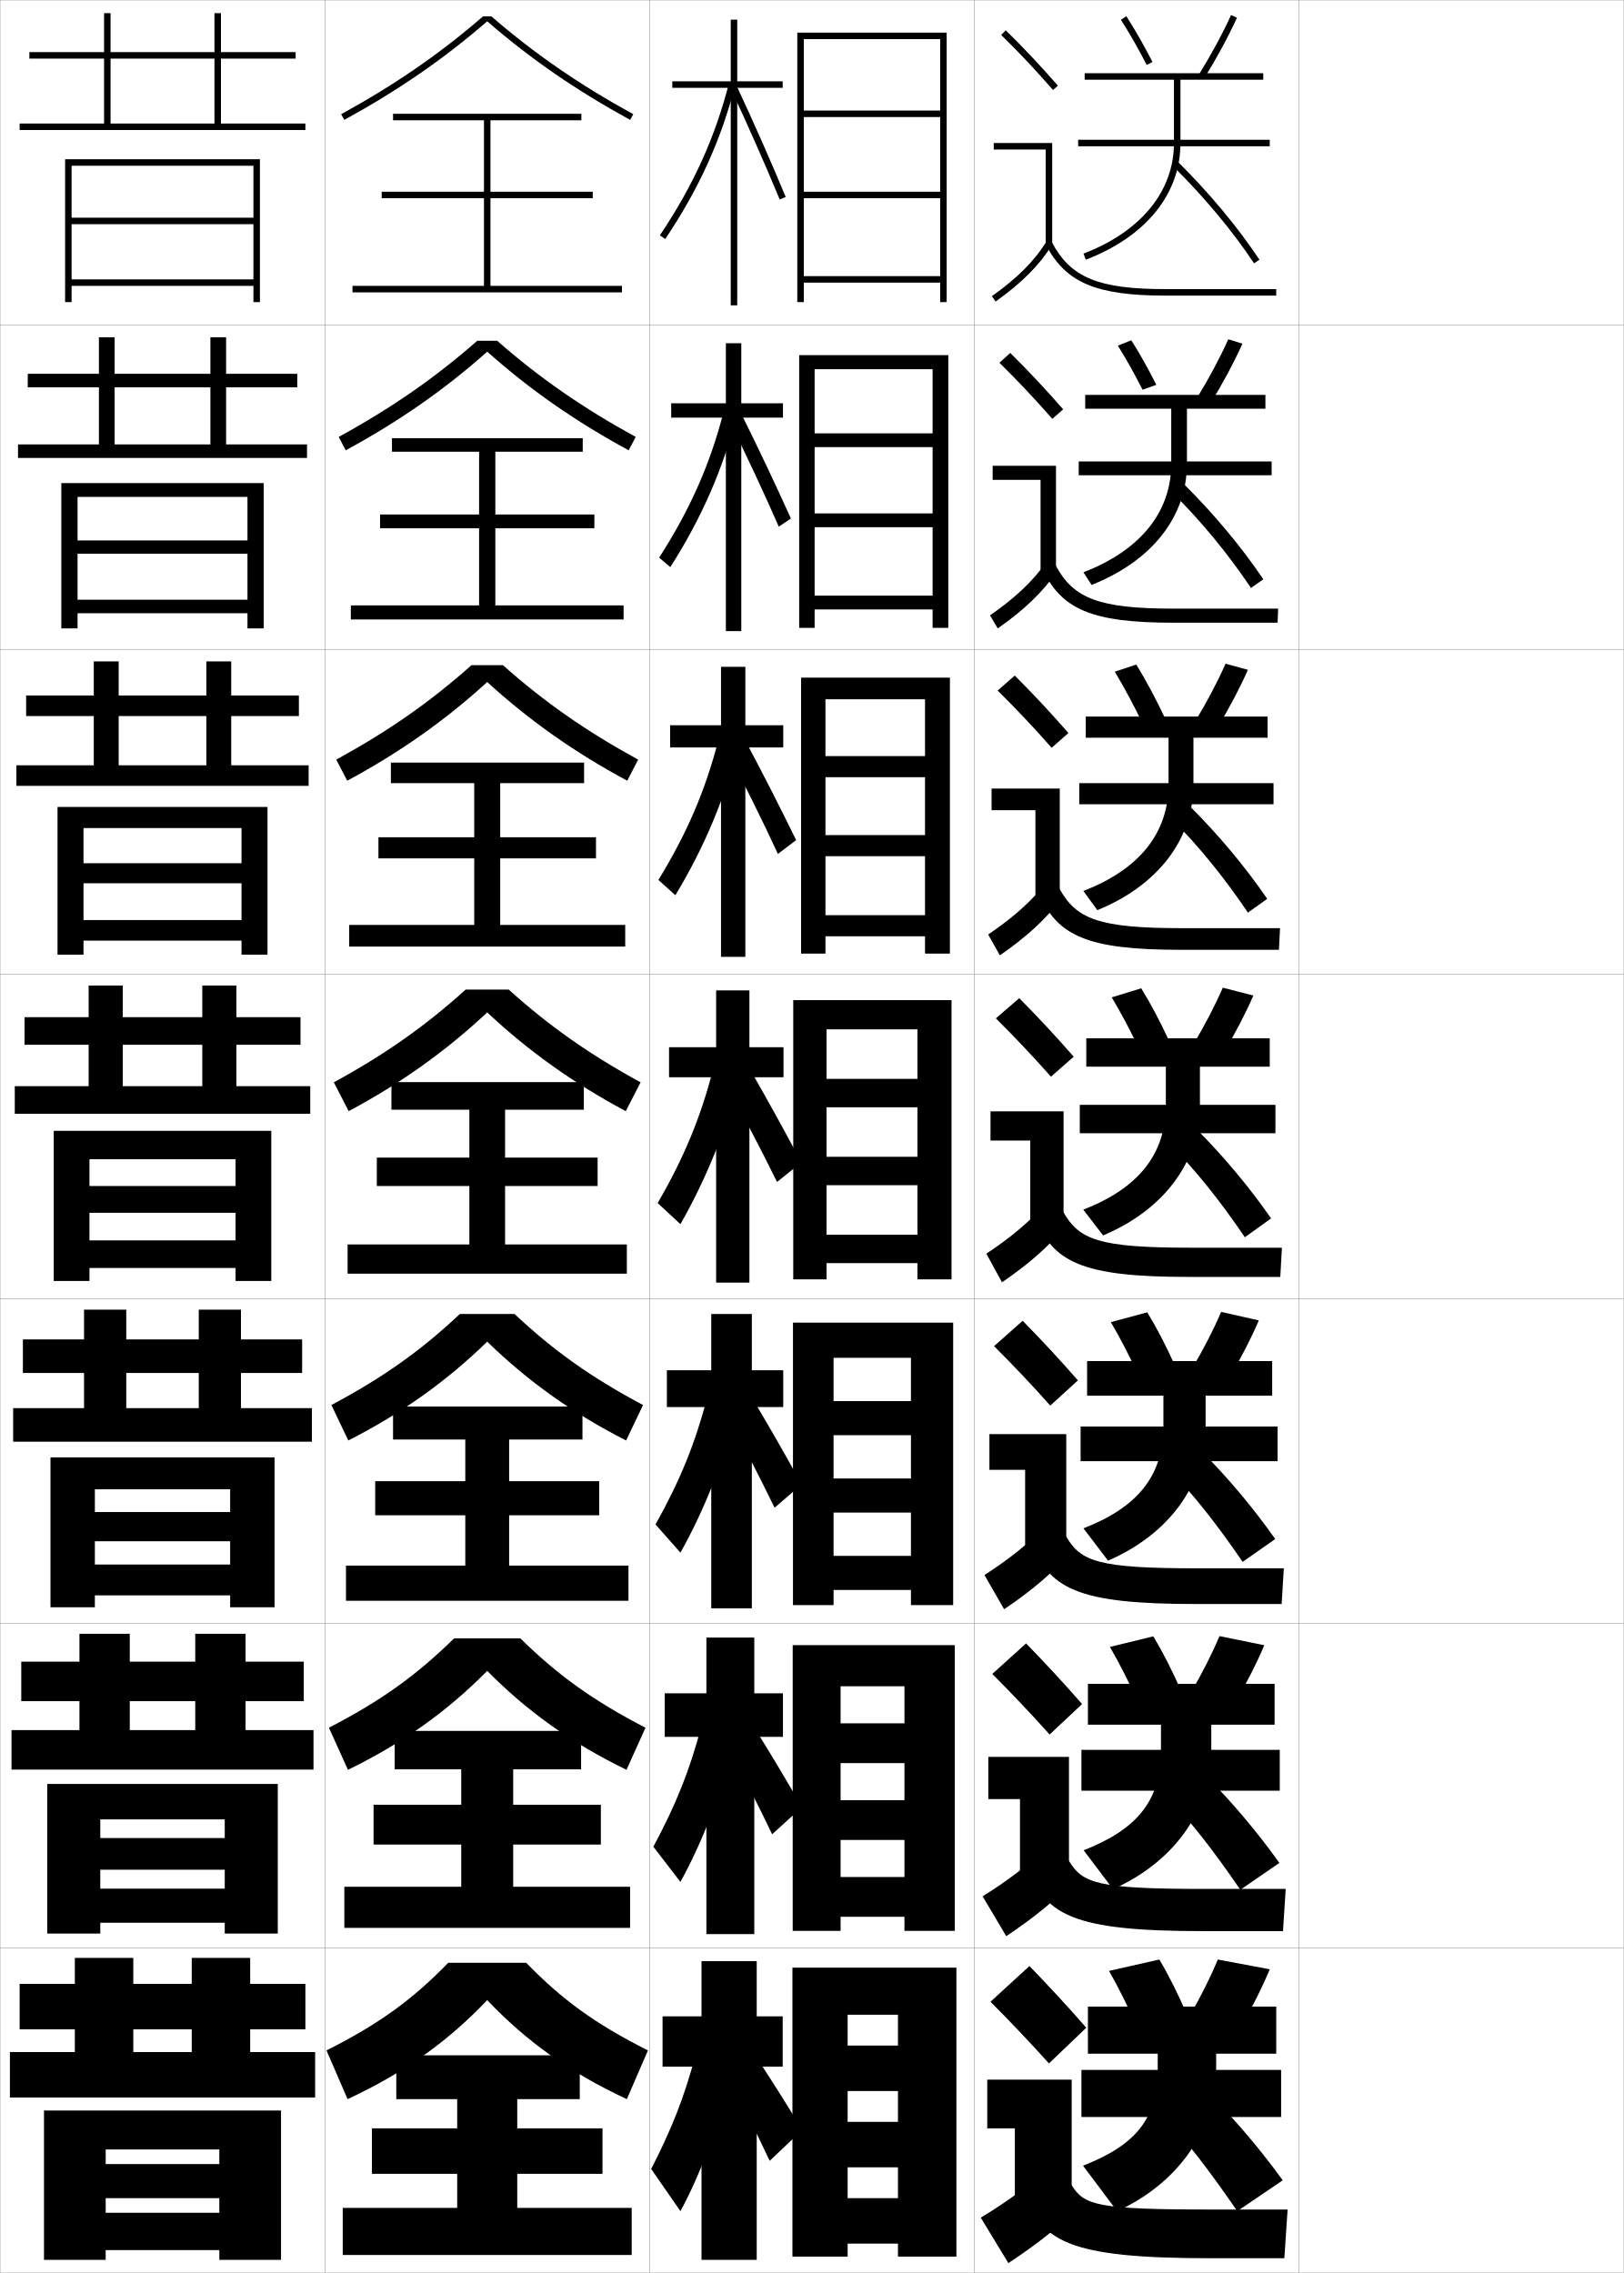
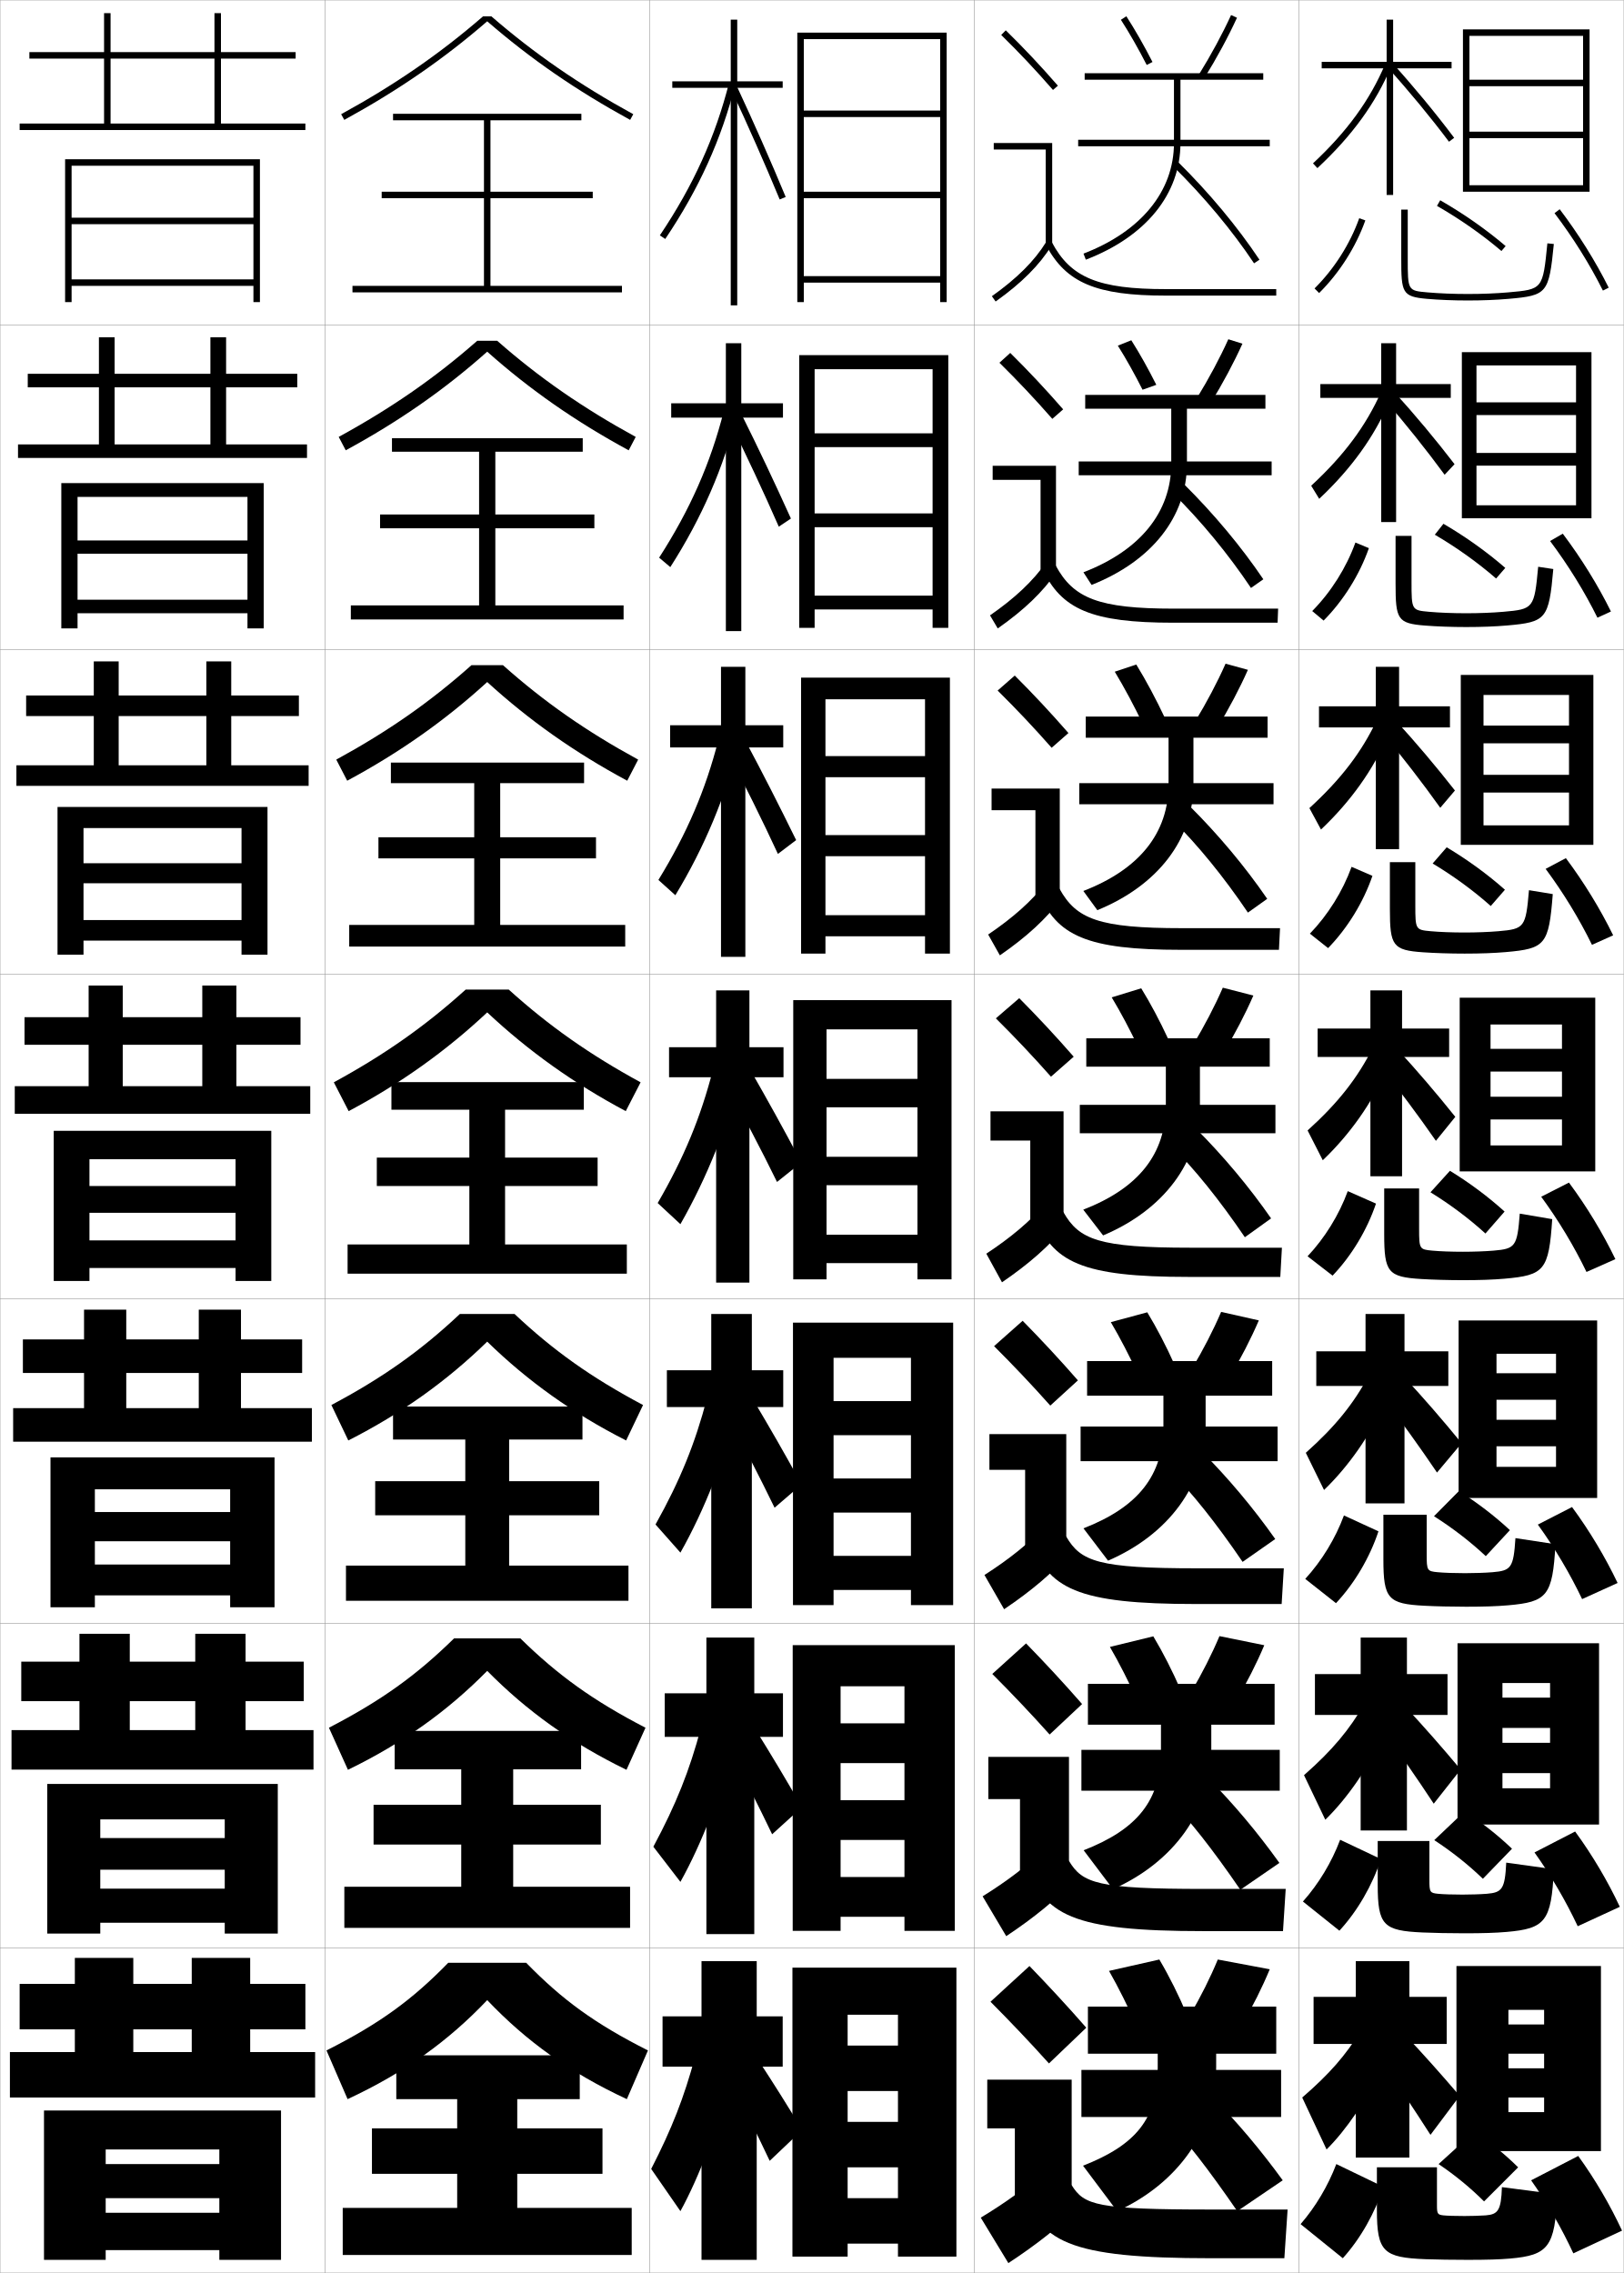
<svg xmlns="http://www.w3.org/2000/svg" width="500.1" height="700.1" viewBox="0 0 500.1 700.1" overflow="visible" enable-background="new 0 0 500.1 700.1" xml:space="preserve">
  <g id="glyphs">
    <g>
      <rect x="0.05" y="0.05" fill="none" stroke="#999999" stroke-width="0.1" width="100" height="100" />
      <rect x="0.05" y="100.05" fill="none" stroke="#999999" stroke-width="0.1" width="100" height="100" />
      <rect x="0.05" y="200.05" fill="none" stroke="#999999" stroke-width="0.1" width="100" height="100" />
      <rect x="0.05" y="300.05" fill="none" stroke="#999999" stroke-width="0.1" width="100" height="100" />
      <rect x="0.05" y="400.05" fill="none" stroke="#999999" stroke-width="0.1" width="100" height="100" />
      <rect x="0.05" y="500.05" fill="none" stroke="#999999" stroke-width="0.1" width="100" height="100" />
      <rect x="0.05" y="600.05" fill="none" stroke="#999999" stroke-width="0.1" width="100" height="100" />
      <rect x="100.05" y="0.05" fill="none" stroke="#999999" stroke-width="0.1" width="100" height="100" />
      <rect x="100.05" y="100.05" fill="none" stroke="#999999" stroke-width="0.1" width="100" height="100" />
      <rect x="100.05" y="200.05" fill="none" stroke="#999999" stroke-width="0.1" width="100" height="100" />
      <rect x="100.05" y="300.05" fill="none" stroke="#999999" stroke-width="0.1" width="100" height="100" />
      <rect x="100.05" y="400.05" fill="none" stroke="#999999" stroke-width="0.1" width="100" height="100" />
      <rect x="100.05" y="500.05" fill="none" stroke="#999999" stroke-width="0.1" width="100" height="100" />
      <rect x="100.05" y="600.05" fill="none" stroke="#999999" stroke-width="0.1" width="100" height="100" />
      <rect x="200.05" y="0.05" fill="none" stroke="#999999" stroke-width="0.1" width="100" height="100" />
      <rect x="200.05" y="100.05" fill="none" stroke="#999999" stroke-width="0.1" width="100" height="100" />
      <rect x="200.05" y="200.05" fill="none" stroke="#999999" stroke-width="0.1" width="100" height="100" />
      <rect x="200.05" y="300.05" fill="none" stroke="#999999" stroke-width="0.1" width="100" height="100" />
      <rect x="200.05" y="400.05" fill="none" stroke="#999999" stroke-width="0.1" width="100" height="100" />
      <rect x="200.05" y="500.05" fill="none" stroke="#999999" stroke-width="0.1" width="100" height="100" />
      <rect x="200.05" y="600.05" fill="none" stroke="#999999" stroke-width="0.1" width="100" height="100" />
      <rect x="300.05" y="0.05" fill="none" stroke="#999999" stroke-width="0.1" width="100" height="100" />
      <rect x="300.05" y="100.05" fill="none" stroke="#999999" stroke-width="0.1" width="100" height="100" />
      <rect x="300.05" y="200.05" fill="none" stroke="#999999" stroke-width="0.1" width="100" height="100" />
      <rect x="300.05" y="300.05" fill="none" stroke="#999999" stroke-width="0.1" width="100" height="100" />
      <rect x="300.05" y="400.05" fill="none" stroke="#999999" stroke-width="0.1" width="100" height="100" />
      <rect x="300.05" y="500.05" fill="none" stroke="#999999" stroke-width="0.1" width="100" height="100" />
      <rect x="300.05" y="600.05" fill="none" stroke="#999999" stroke-width="0.1" width="100" height="100" />
      <rect x="400.05" y="0.05" fill="none" stroke="#999999" stroke-width="0.1" width="100" height="100" />
      <rect x="400.05" y="100.05" fill="none" stroke="#999999" stroke-width="0.1" width="100" height="100" />
      <rect x="400.05" y="200.05" fill="none" stroke="#999999" stroke-width="0.1" width="100" height="100" />
      <rect x="400.05" y="300.05" fill="none" stroke="#999999" stroke-width="0.1" width="100" height="100" />
      <rect x="400.05" y="400.05" fill="none" stroke="#999999" stroke-width="0.1" width="100" height="100" />
      <rect x="400.05" y="500.05" fill="none" stroke="#999999" stroke-width="0.1" width="100" height="100" />
      <rect x="400.05" y="600.05" fill="none" stroke="#999999" stroke-width="0.1" width="100" height="100" />
    </g>
    <g>
      <polygon points="151.05,88.05 151.05,61.05 182.55,61.05 182.55,59.05       151.05,59.05 151.05,37.05 179.05,37.05 179.05,35.05 121.05,35.05       121.05,37.05 149.05,37.05 149.05,59.05 117.55,59.05 117.55,61.05       149.05,61.05 149.05,88.05 108.55,88.05 108.55,90.05 191.55,90.05       191.55,88.05 " />
      <polygon points="152.55,186.466 152.55,162.716 183.05,162.716 183.05,158.467       152.55,158.467 152.55,139.133 179.467,139.133 179.467,134.967 120.717,134.967       120.717,139.133 147.55,139.133 147.55,158.467 117.05,158.467 117.05,162.716       147.55,162.716 147.55,186.466 108.05,186.466 108.05,190.8 192.05,190.8       192.05,186.466 " />
      <polygon points="192.55,291.55 192.55,284.883 154.05,284.883 154.05,264.383       183.55,264.383 183.55,257.883 154.05,257.883 154.05,241.216 179.883,241.216       179.883,234.883 120.383,234.883 120.383,241.216 146.05,241.216 146.05,257.883       116.55,257.883 116.55,264.383 146.05,264.383 146.05,284.883 107.55,284.883       107.55,291.55 " />
    </g>
    <g>
      <polygon points="159.3,680.05 159.3,669.55 185.55,669.55 185.55,655.55       159.3,655.55 159.3,646.55 178.55,646.55 178.55,633.05 122.05,633.05       122.05,646.55 140.8,646.55 140.8,655.55 114.55,655.55 114.55,669.55       140.8,669.55 140.8,680.05 105.55,680.05 105.55,694.55 194.55,694.55       194.55,680.05 " />
      <polygon points="194.05,581.133 158.05,581.133 158.05,568.133 185.05,568.133       185.05,555.883 158.05,555.883 158.05,544.966 178.966,544.966 178.966,533.133       121.549,533.133 121.549,544.966 142.049,544.966 142.049,555.883 115.049,555.883       115.049,568.133 142.049,568.133 142.049,581.133 106.049,581.133 106.049,593.8       194.05,593.8 " />
      <polygon points="193.55,482.217 156.8,482.217 156.8,466.717 184.55,466.717       184.55,456.217 156.8,456.217 156.8,443.383 179.383,443.383 179.383,433.217       121.05,433.217 121.05,443.383 143.3,443.383 143.3,456.217 115.55,456.217       115.55,466.717 143.3,466.717 143.3,482.217 106.55,482.217 106.55,493.05       193.55,493.05 " />
      <polygon points="107.05,383.3 107.05,392.3 193.05,392.3 193.05,383.3       155.55,383.3 155.55,365.3 184.05,365.3 184.05,356.55 155.55,356.55       155.55,341.8 179.8,341.8 179.8,333.3 120.55,333.3 120.55,341.8       144.55,341.8 144.55,356.55 116.05,356.55 116.05,365.3 144.55,365.3       144.55,383.3 " />
    </g>
    <g>
      <g>
        <path d="M308.349,10.764c5.688,5.584,10.457,10.651,15.947,16.943l1.508-1.314       c-5.527-6.334-10.328-11.435-16.053-17.057L308.349,10.764z" />
        <polygon points="322.05,75.55 324.05,75.55 324.05,44.05 306.05,44.05        306.05,46.05 322.05,46.05 " />
        <path d="M305.47,91.235l1.16,1.629c8.016-5.703,13.503-11.196,17.271-17.288       l-1.701-1.053C318.577,80.382,313.261,85.691,305.47,91.235z" />
        <path d="M322.166,75.519c6.155,11.612,15.463,15.531,36.884,15.531h34v-2h-34       c-20.777,0-29.311-3.516-35.116-14.469L322.166,75.519z" />
      </g>
      <g>
        <path d="M327.428,126.085c-5.53-6.338-10.569-11.71-16.294-17.381l-3.335,3.023       c5.72,5.638,10.764,10.983,16.289,17.286L327.428,126.085z" />
        <polygon points="305.716,143.466 325.216,143.466 325.216,175.883 320.467,175.883        320.467,147.799 305.716,147.799 " />
        <path d="M304.899,189.538l2.384,4.024c8.138-5.713,13.854-11.188,18.059-17.323       l-3.084-3.128C318.138,178.98,312.643,184.161,304.899,189.538z" />
        <path d="M320.979,175.107c5.864,12.596,15.189,16.692,40.403,16.692h32.083       l0.167-4.333h-32.083c-23.195,0-30.951-3.149-36.431-13.307L320.979,175.107z" />
      </g>
      <g>
        <path d="M329.053,225.779c-5.533-6.342-10.812-11.986-16.535-17.705l-5.269,4.619       c5.753,5.692,11.071,11.315,16.632,17.628L329.053,225.779z" />
        <polygon points="305.383,242.883 326.383,242.883 326.383,276.216 318.883,276.216        318.883,249.55 305.383,249.55 " />
        <path d="M304.33,287.84l3.606,6.419c8.261-5.722,14.205-11.178,18.848-17.358       l-4.469-5.203C317.698,277.579,312.023,282.631,304.33,287.84z" />
        <path d="M319.794,274.696c5.573,13.578,14.916,17.854,43.923,17.854h30.166       l0.334-6.667h-30.167c-25.612,0-32.591-2.783-37.744-12.146L319.794,274.696z" />
      </g>
      <g>
        <path d="M330.677,325.472c-5.535-6.346-11.053-12.262-16.776-18.029l-7.201,6.215       c5.786,5.747,11.378,11.646,16.974,17.971L330.677,325.472z" />
        <polygon points="305.05,342.3 327.55,342.3 327.55,376.55 317.3,376.55        317.3,351.3 305.05,351.3 " />
        <path d="M303.76,386.143l4.83,8.814c8.384-5.731,14.556-11.169,19.636-17.394       l-5.852-7.277C317.259,376.178,311.405,381.101,303.76,386.143z" />
        <path d="M318.608,374.284c5.282,14.562,14.643,19.016,47.441,19.016h28.25l0.5-9h-28.25       c-28.029,0-34.23-2.416-39.059-10.984L318.608,374.284z" />
      </g>
      <g>
        <path d="M331.968,425.164c-5.538-6.35-11.295-12.537-17.018-18.353l-8.801,7.81       c5.818,5.802,11.685,11.979,17.315,18.314L331.968,425.164z" />
        <polygon points="304.716,441.716 328.383,441.716 328.383,476.883 315.716,476.883        315.716,452.716 304.716,452.716 " />
        <path d="M303.189,485.111l6.054,10.543c8.507-5.74,14.906-11.16,20.424-17.429       l-7.234-8.686C316.818,475.442,310.787,480.236,303.189,485.111z" />
        <path d="M317.422,473.873c4.991,15.544,14.369,20.177,50.961,20.177h26.333l0.667-11       h-26.667c-30.445,0-35.87-2.05-40.372-9.823L317.422,473.873z" />
      </g>
      <g>
        <path d="M333.259,524.857C327.718,518.504,321.723,512.044,316,506.181l-10.4,9.405       c5.852,5.856,11.991,12.311,17.658,18.656L333.259,524.857z" />
        <polygon points="304.383,541.133 329.217,541.133 329.217,577.217 314.133,577.217        314.133,554.133 304.383,554.133 " />
        <path d="M302.62,584.081l7.276,12.271c8.63-5.751,15.258-11.151,21.212-17.465       l-8.617-10.093C316.379,574.708,310.169,579.373,302.62,584.081z" />
        <path d="M316.236,573.461c4.7,16.528,14.096,21.339,54.48,21.339h24.416l0.834-13       h-25.084c-32.863,0-37.51-1.684-41.686-8.661L316.236,573.461z" />
      </g>
      <g>
        <path d="M334.55,624.55c-5.544-6.356-11.778-13.089-17.5-19l-12,11       c5.885,5.911,12.298,12.644,18,19L334.55,624.55z" />
        <polygon points="304.05,640.55 330.05,640.55 330.05,677.55 312.55,677.55        312.55,655.55 304.05,655.55 " />
        <path d="M322.55,668.05c-6.61,5.924-12.999,10.459-20.5,15l8.5,14       c8.753-5.76,15.608-11.143,22-17.5L322.55,668.05z" />
        <path d="M315.05,673.05c4.41,17.511,13.823,22.5,58,22.5h22.5l1-15h-23.5       c-35.28,0-39.149-1.317-43-7.5H315.05z" />
      </g>
    </g>
    <g>
      <path d="M345.209,6.091c2.639,4.098,5.388,8.909,7.95,13.915l1.781-0.912      c-2.593-5.062-5.376-9.934-8.05-14.085L345.209,6.091z" />
      <path d="M369.2,23.023l1.699,1.053c3.822-6.167,7.395-12.776,10.06-18.61      l-1.818-0.832C376.509,10.395,372.979,16.925,369.2,23.023z" />
    </g>
    <path d="M348.417,104.807l-4.151,1.652c2.545,4.048,5.165,8.734,7.613,13.582     l4.237-1.511C353.657,113.628,351.006,108.891,348.417,104.807z" />
    <path d="M368.591,122.652l4.25,1.544c3.729-6.067,7.2-12.563,9.8-18.342     l-4.349-1.36C375.72,110.212,372.284,116.642,368.591,122.652z" />
    <g>
      <g>
        <path d="M350.05,624.049c-2.592-5.863-5.53-11.787-8.5-17l15.5-3.5       c3.06,5.16,6.011,11.094,8.5,17L350.05,624.049z" />
        <path d="M375.05,603.549c-2.272,5.506-5.237,11.432-8.5,17l16,3       c3.263-5.568,6.228-11.494,8.5-17L375.05,603.549z" />
      </g>
      <g>
        <path d="M350.234,523.75c-2.587-5.721-5.494-11.459-8.408-16.486L355.189,504       c2.996,4.993,5.919,10.749,8.426,16.515L350.234,523.75z" />
        <path d="M366.824,521.17l13.783,2.842c3.356-5.668,6.423-11.708,8.761-17.269       L375.564,503.938C373.232,509.486,370.174,515.513,366.824,521.17z" />
      </g>
      <g>
        <path d="M350.42,423.201c-2.583-5.578-5.458-11.131-8.316-15.973l11.227-3.027       c2.931,4.824,5.826,10.404,8.35,16.029L350.42,423.201z" />
        <path d="M367.1,421.54l11.566,2.685c3.449-5.769,6.617-11.922,9.021-17.537       l-11.606-2.611C373.688,409.668,370.534,415.795,367.1,421.54z" />
      </g>
      <g>
        <path d="M350.604,322.652c-2.578-5.435-5.422-10.802-8.225-15.458l9.09-2.791       c2.867,4.656,5.734,10.059,8.275,15.543L350.604,322.652z" />
        <path d="M367.374,321.911l9.35,2.526c3.543-5.868,6.812-12.136,9.281-17.806       l-9.41-2.416C374.144,309.85,370.896,316.077,367.374,321.911z" />
      </g>
    </g>
    <g>
      <path d="M343.318,206.888l6.63-2.208c3.025,4.932,6.094,10.676,8.865,16.557      l-6.693,2.095C349.333,217.503,346.29,211.802,343.318,206.888z" />
      <path d="M367.983,222.35l6.799,2.036c3.637-5.968,7.006-12.35,9.541-18.074      l-6.88-1.888C374.933,210.099,371.591,216.428,367.983,222.35z" />
    </g>
    <g>
      <polygon points="289.55,34.05 247.55,34.05 247.55,36.05 289.55,36.05       289.55,59.05 247.55,59.05 247.55,61.05 289.55,61.05 289.55,85.05       247.55,85.05 247.55,87.05 289.55,87.05 289.55,93.05 291.55,93.05       291.55,10.05 245.55,10.05 245.55,93.05 247.55,93.05 247.55,12.05       289.55,12.05 " />
      <polygon points="292.05,109.383 246.133,109.383 246.133,193.383 250.883,193.383       250.883,113.717 287.217,113.717 287.217,133.467 250.883,133.467 250.883,137.717       287.217,137.717 287.217,158.133 250.883,158.133 250.883,162.383 287.217,162.383       287.217,183.466 250.883,183.466 250.883,187.717 287.217,187.717 287.217,193.383       292.05,193.383 " />
      <polygon points="292.55,208.716 246.716,208.716 246.716,293.716 254.216,293.716       254.216,215.383 284.884,215.383 284.884,232.883 254.216,232.883 254.216,239.383       284.884,239.383 284.884,257.216 254.216,257.216 254.216,263.716 284.884,263.716       284.884,281.883 254.216,281.883 254.216,288.383 284.884,288.383 284.884,293.716       292.55,293.716 " />
    </g>
    <g>
      <polygon points="276.55,630.05 261.05,630.05 261.05,644.05 276.55,644.05       276.55,653.55 261.05,653.55 261.05,667.55 276.55,667.55 276.55,677.05       261.05,677.05 261.05,691.05 276.55,691.05 276.55,695.05 294.55,695.05       294.55,606.05 244.05,606.05 244.05,695.05 261.05,695.05 261.05,620.55       276.55,620.55 " />
      <polygon points="294.05,506.716 244.133,506.716 244.133,594.717 258.883,594.717       258.883,519.383 278.55,519.383 278.55,530.8 258.883,530.8 258.883,543.05       278.55,543.05 278.55,554.466 258.883,554.466 258.883,566.716 278.55,566.716       278.55,578.133 258.883,578.133 258.883,590.383 278.55,590.383 278.55,594.717       294.05,594.717 " />
      <polygon points="293.55,407.383 244.217,407.383 244.217,494.383 256.717,494.383       256.717,418.217 280.55,418.217 280.55,431.55 256.717,431.55 256.717,442.05       280.55,442.05 280.55,455.383 256.717,455.383 256.717,465.883 280.55,465.883       280.55,479.217 256.717,479.217 256.717,489.717 280.55,489.717 280.55,494.383       293.55,494.383 " />
      <polygon points="282.55,332.3 254.55,332.3 254.55,341.05 282.55,341.05       282.55,356.3 254.55,356.3 254.55,365.05 282.55,365.05 282.55,380.3       254.55,380.3 254.55,389.05 282.55,389.05 282.55,394.05 293.05,394.05       293.05,308.05 244.3,308.05 244.3,394.05 254.55,394.05 254.55,317.05       282.55,317.05 " />
    </g>
    <g>
      <polygon points="241.05,25.05 227.05,25.05 227.05,6.05 225.05,6.05       225.05,25.05 207.05,25.05 207.05,27.05 225.05,27.05 225.05,94.05       227.05,94.05 227.05,27.05 241.05,27.05 " />
      <polygon points="206.716,124.216 206.716,128.633 223.549,128.633 223.549,194.383       228.299,194.383 228.299,128.633 241.133,128.633 241.133,124.216 228.299,124.216       228.299,105.716 223.549,105.716 223.549,124.216 " />
      <polygon points="206.383,223.383 206.383,230.216 222.05,230.216 222.05,294.716       229.55,294.716 229.55,230.216 241.217,230.216 241.217,223.383 229.55,223.383       229.55,205.383 222.05,205.383 222.05,223.383 " />
      <polygon points="206.05,322.55 206.05,331.8 220.55,331.8 220.55,395.05       230.8,395.05 230.8,331.8 241.3,331.8 241.3,322.55 230.8,322.55       230.8,305.05 220.55,305.05 220.55,322.55 " />
      <polygon points="205.383,422.05 205.383,433.383 219.049,433.383 219.049,495.383       231.549,495.383 231.549,433.383 241.216,433.383 241.216,422.05 231.549,422.05       231.549,404.717 219.049,404.717 219.049,422.05 " />
      <polygon points="204.716,521.55 204.716,534.967 217.55,534.967 217.55,595.717       232.3,595.717 232.3,534.967 241.133,534.967 241.133,521.55 232.3,521.55       232.3,504.383 217.55,504.383 217.55,521.55 " />
      <polygon points="241.05,621.05 233.05,621.05 233.05,604.05 216.05,604.05       216.05,621.05 204.05,621.05 204.05,636.55 216.05,636.55 216.05,696.05       233.05,696.05 233.05,636.55 241.05,636.55 " />
    </g>
    <g>
      <g>
        <path d="M203.22,72.492l1.66,1.115c10.44-15.53,17.316-30.724,21.64-47.812       l-1.939-0.49C220.315,42.164,213.528,57.158,203.22,72.492z" />
        <path d="M225.144,27.473c5.214,11.164,10.395,22.907,14.982,33.961l1.848-0.768       c-4.599-11.079-9.792-22.851-15.018-34.039L225.144,27.473z" />
      </g>
      <g>
        <path d="M202.997,171.762l3.44,2.91c9.684-15.12,16.475-30.729,20.593-47.375       l-4.126-0.661C218.804,142.741,212.585,156.85,202.997,171.762z" />
        <path d="M224.529,129.415c5.165,10.43,10.669,22.174,15.322,32.807l3.732-2.512       c-4.987-11.015-9.968-21.59-15.345-32.359L224.529,129.415z" />
      </g>
      <g>
        <path d="M202.773,271.031l5.22,4.705c8.927-14.708,15.633-30.733,19.546-46.938       l-6.313-0.83C217.293,243.318,211.641,256.542,202.773,271.031z" />
        <path d="M223.915,231.357c5.115,9.697,10.944,21.44,15.661,31.654l5.616-4.256       c-5.375-10.951-10.144-20.331-15.672-30.68L223.915,231.357z" />
      </g>
      <g>
        <path d="M219.55,329.55c-3.768,14.595-8.853,26.934-17,41l7,6.5       c8.171-14.298,14.792-30.738,18.5-46.5L219.55,329.55z" />
        <path d="M223.3,333.55c5.066,8.963,11.219,20.707,16,30.5l7.5-6       c-5.764-10.888-10.32-19.071-16-29L223.3,333.55z" />
      </g>
      <g>
        <path d="M217.717,430.717c-3.64,13.896-8.263,25.291-15.833,38.833l7.667,8.667       c7.366-13.019,13.816-29.333,17.333-44.333L217.717,430.717z" />
        <path d="M223.883,435.884c4.813,8.817,10.181,19.236,14.667,28.5l8.333-7.167       c-5.388-9.837-9.804-17.477-15.167-26.5L223.883,435.884z" />
      </g>
      <g>
        <path d="M215.883,532.133c-3.513,13.195-7.674,23.646-14.667,36.666l8.333,10.834       c6.562-11.739,12.841-27.929,16.167-42.167L215.883,532.133z" />
        <path d="M224.466,538.466c4.56,8.673,9.144,17.766,13.333,26.5l9.167-8.333       c-5.013-8.786-9.288-15.883-14.333-24L224.466,538.466z" />
      </g>
      <g>
        <path d="M214.05,633.55c-3.385,12.496-7.084,22.004-13.5,34.5l9,13       c5.758-10.459,11.865-26.523,15-40L214.05,633.55z" />
        <path d="M225.05,641.05c4.307,8.528,8.106,16.295,12,24.5l10-9.5       c-4.638-7.735-8.771-14.288-13.5-21.5L225.05,641.05z" />
      </g>
    </g>
    <g>
      <g>
        <path d="M389.05,22.55h-55v2h27.5v19.5c0,14.848-10.154,27.265-27.858,34.066       l0.717,1.867c18.521-7.115,29.142-20.213,29.142-35.934v-19.5h25.5V22.55z" />
        <rect x="332.05" y="43.05" width="59" height="2" />
        <path d="M361.347,51.261c9.568,9.464,18.168,19.783,24.871,29.844l1.664-1.109       c-6.776-10.171-15.466-20.599-25.129-30.156L361.347,51.261z" />
      </g>
      <g>
        <path d="M389.716,121.633h-55.499v4.25h26.499v16.917       c0,14.958-9.575,26.736-27.049,33.472l2.515,3.889       c18.525-7.343,29.368-20.973,29.368-37.361v-16.917h24.166V121.633z" />
        <rect x="332.216" y="142.133" width="59.417" height="4.25" />
        <path d="M389.076,178.421c-6.787-10.045-15.229-20.156-24.524-29.38l-3.422,2.768       c8.701,8.606,17.057,18.715,24.143,29.287L389.076,178.421z" />
      </g>
      <g>
        <path d="M390.383,220.716h-56v6.5h25.5v14.333c0,15.068-8.996,26.208-26.239,32.877       l4.312,5.912c18.528-7.57,29.594-21.734,29.594-38.789v-14.333h22.833V220.716z" />
        <rect x="332.383" y="241.216" width="59.834" height="6.5" />
        <path d="M390.271,276.847c-6.798-9.919-14.993-19.713-23.92-28.604l-5.438,4.114       c7.834,7.749,15.944,17.646,23.414,28.729L390.271,276.847z" />
      </g>
      <g>
        <path d="M391.05,319.8h-56.5v8.75h24.5v11.75c0,15.178-8.418,25.679-25.43,32.283       l6.109,7.934c18.533-7.798,29.82-22.494,29.82-40.217v-11.75h21.5V319.8z" />
        <rect x="332.55" y="340.3" width="60.25" height="8.75" />
        <path d="M391.466,375.272c-6.808-9.793-14.757-19.271-23.314-27.828l-7.453,5.461       c6.966,6.891,14.832,16.578,22.686,28.172L391.466,375.272z" />
      </g>
    </g>
    <g>
      <path d="M391.8,419.217h-57v10.667h23.501v9.334      c0,15.287-7.84,24.983-24.62,31.521l7.572,9.956      c18.538-8.025,30.048-23.255,30.048-41.645v-9.167h20.499V419.217z" />
      <rect x="332.8" y="439.384" width="60.667" height="10.667" />
      <path d="M370.034,446.98l-9.302,6.474c6.099,6.033,13.72,15.51,21.957,27.614      l10.055-7.036C385.927,464.365,378.224,455.204,370.034,446.98z" />
    </g>
    <g>
      <path d="M392.549,518.633h-57.499v12.584h22.499v7.916      c0,15.398-7.26,24.288-23.81,30.762l9.037,11.978      c18.542-8.253,30.272-24.015,30.272-43.072v-7.583h19.5V518.633z" />
      <rect x="333.05" y="538.967" width="61.083" height="12.583" />
      <path d="M371.916,547.515l-11.15,7.487c5.23,5.176,12.607,14.44,21.229,27.057      l12.027-8.268C387.192,564.25,379.737,555.405,371.916,547.515z" />
    </g>
    <g>
      <path d="M344.05,681.05c18.548-8.48,30.5-24.775,30.5-44.5v-4h18.5v-14.5h-58v14.5h21.5v4.5      c0,15.509-6.682,23.593-23,30L344.05,681.05z" />
      <rect x="333.05" y="637.55" width="61.5" height="14.5" />
      <path d="M373.55,646.05l-13,8.5c4.363,4.318,11.495,13.372,20.5,26.5l14-9.5      C388.211,662.136,381.002,653.607,373.55,646.05z" />
    </g>
    <g>
      <path d="M151.35,5.05H148.75c-13.21,11.456-27.111,21.044-43.681,30.123      l0.961,1.754c16.693-9.146,30.701-18.816,44.02-30.365      c13.318,11.549,27.326,21.219,44.02,30.365l0.961-1.754      C178.461,26.094,164.56,16.506,151.35,5.05z" />
      <path d="M153.126,104.966h-6.154c-12.947,11.379-26.406,20.714-42.657,29.603      l2.164,4.128c16.422-8.916,30.459-18.709,43.569-30.381      c13.11,11.672,27.148,21.466,43.57,30.381l2.164-4.128      C179.533,125.681,166.074,116.345,153.126,104.966z" />
      <path d="M154.904,204.883h-9.709c-12.685,11.302-25.7,20.384-41.632,29.082      l3.367,6.502c16.15-8.684,30.218-18.604,43.12-30.398      c12.902,11.795,26.97,21.714,43.12,30.398l3.367-6.502      C180.605,225.268,167.589,216.186,154.904,204.883z" />
      <path d="M150.05,311.823c12.693,11.918,26.791,21.962,42.67,30.415l4.57-8.877      c-15.613-8.507-28.187-17.336-40.608-28.562h-13.264      c-12.422,11.226-24.995,20.055-40.608,28.562l4.57,8.877      C123.259,333.785,137.356,323.741,150.05,311.823z" />
      <path d="M150.049,413.232c12.474,12.166,26.36,22.091,42.78,30.442l5.213-10.918      c-15.886-8.439-27.595-16.764-39.572-28.041H141.628      c-11.978,11.277-23.686,19.602-39.572,28.041l5.213,10.918      C123.689,435.323,137.576,425.398,150.049,413.232z" />
      <path d="M150.05,514.641c12.253,12.415,25.929,22.222,42.89,30.472l5.856-12.959      c-16.159-8.372-27.003-16.192-38.536-27.521h-20.421      c-11.533,11.328-22.377,19.148-38.536,27.521l5.857,12.959      C124.121,536.862,137.797,527.056,150.05,514.641z" />
      <path d="M150.05,616.05c12.033,12.663,25.498,22.351,43,30.5l6.5-15      c-16.433-8.306-26.411-15.621-37.5-27h-24c-11.089,11.379-21.067,18.694-37.5,27l6.5,15      C124.552,638.4,138.017,628.713,150.05,616.05z" />
    </g>
    <g>
      <g>
        <polygon points="34.05,38.05 34.05,4.05 32.05,4.05 32.05,38.05        6.05,38.05 6.05,40.05 94.05,40.05 94.05,38.05 68.05,38.05        68.05,18.05 91.05,18.05 91.05,16.05 68.05,16.05 68.05,4.05        66.05,4.05 66.05,16.05 9.05,16.05 9.05,18.05 66.05,18.05        66.05,38.05 " />
        <polygon points="78.05,93.05 80.05,93.05 80.05,49.05 20.05,49.05        20.05,93.05 22.05,93.05 22.05,51.05 78.05,51.05 78.05,67.05        22.05,67.05 22.05,69.05 78.05,69.05 78.05,86.05 22.05,86.05        22.05,88.05 78.05,88.05 " />
      </g>
      <g>
        <polygon points="30.466,136.883 5.549,136.883 5.549,141.049 94.55,141.049        94.55,136.883 69.633,136.883 69.633,119.299 91.55,119.299 91.55,115.133        69.633,115.133 69.633,103.883 64.799,103.883 64.799,115.133 8.549,115.133        8.549,119.299 64.799,119.299 64.799,136.883 35.3,136.883 35.3,103.883        30.466,103.883 " />
        <polygon points="18.883,148.799 18.883,193.55 23.883,193.55 23.883,153.05        76.216,153.05 76.216,166.466 23.883,166.466 23.883,170.55 76.216,170.55        76.216,184.716 23.883,184.716 23.883,188.883 76.216,188.883 76.216,193.55        81.216,193.55 81.216,148.799 " />
      </g>
      <g>
        <polygon points="28.883,235.717 5.05,235.717 5.05,242.05 95.05,242.05        95.05,235.717 71.216,235.717 71.216,220.55 92.05,220.55 92.05,214.216        71.216,214.216 71.216,203.716 63.55,203.716 63.55,214.216 8.05,214.216        8.05,220.55 63.55,220.55 63.55,235.717 36.55,235.717 36.55,203.716        28.883,203.716 " />
        <polygon points="17.716,248.55 17.716,294.05 25.717,294.05 25.717,255.05        74.383,255.05 74.383,265.883 25.717,265.883 25.717,272.05 74.383,272.05        74.383,283.383 25.717,283.383 25.717,289.716 74.383,289.716 74.383,294.05        82.383,294.05 82.383,248.55 " />
      </g>
      <g>
        <polygon points="27.3,334.55 4.55,334.55 4.55,343.05 95.55,343.05        95.55,334.55 72.8,334.55 72.8,321.8 92.55,321.8 92.55,313.3        72.8,313.3 72.8,303.55 62.3,303.55 62.3,313.3 7.55,313.3        7.55,321.8 62.3,321.8 62.3,334.55 37.8,334.55 37.8,303.55        27.3,303.55 " />
        <polygon points="16.55,348.3 16.55,394.55 27.55,394.55 27.55,357.05        72.55,357.05 72.55,365.3 27.55,365.3 27.55,373.55 72.55,373.55        72.55,382.05 27.55,382.05 27.55,390.55 72.55,390.55 72.55,394.55        83.55,394.55 83.55,348.3 " />
      </g>
      <g>
        <polygon points="25.883,433.716 4.049,433.716 4.049,444.05 96.05,444.05        96.05,433.716 74.216,433.716 74.216,422.883 93.05,422.883 93.05,412.55        74.216,412.55 74.216,403.383 61.216,403.383 61.216,412.55 7.049,412.55        7.049,422.883 61.216,422.883 61.216,433.716 38.883,433.716 38.883,403.383        25.883,403.383 " />
        <polygon points="70.883,465.716 29.216,465.716 29.216,474.716 70.883,474.716        70.883,481.883 29.216,481.883 29.216,491.383 70.883,491.383 70.883,495.05        84.55,495.05 84.55,448.883 15.549,448.883 15.549,495.05 29.216,495.05        29.216,458.716 70.883,458.716 " />
      </g>
      <g>
        <polygon points="24.467,532.883 3.55,532.883 3.55,545.05 96.55,545.05        96.55,532.883 75.633,532.883 75.633,523.967 93.55,523.967 93.55,511.8        75.633,511.8 75.633,503.217 60.133,503.217 60.133,511.8 6.55,511.8        6.55,523.967 60.133,523.967 60.133,532.883 39.967,532.883 39.967,503.217        24.467,503.217 " />
        <polygon points="69.216,566.133 30.883,566.133 30.883,575.883 69.216,575.883        69.216,581.717 30.883,581.717 30.883,592.217 69.216,592.217 69.216,595.55        85.55,595.55 85.55,549.467 14.55,549.467 14.55,595.55 30.883,595.55        30.883,560.383 69.216,560.383 " />
      </g>
      <g>
        <polygon points="23.05,632.05 3.05,632.05 3.05,646.05 97.05,646.05        97.05,632.05 77.05,632.05 77.05,625.05 94.05,625.05 94.05,611.05        77.05,611.05 77.05,603.05 59.05,603.05 59.05,611.05 6.05,611.05        6.05,625.05 59.05,625.05 59.05,632.05 41.05,632.05 41.05,603.05        23.05,603.05 " />
        <polygon points="67.55,666.55 32.55,666.55 32.55,677.05 67.55,677.05        67.55,681.55 32.55,681.55 32.55,693.05 67.55,693.05 67.55,696.05        86.55,696.05 86.55,650.05 13.55,650.05 13.55,696.05 32.55,696.05        32.55,662.05 67.55,662.05 " />
      </g>
    </g>
+     <g>
+       <g>
+         <path d="M404.845,88.84l1.41,1.42c6.242-6.196,11.299-14.143,14.236-22.374       l-1.883-0.672C415.769,75.169,410.881,82.85,404.845,88.84z" />
+         <path d="M431.55,64.55v15c0,10.634,0.257,11.824,7.912,12.496       c3.704,0.325,8.175,0.504,12.588,0.504c4.479,0,8.83-0.174,12.588-0.504       c11.866-1.041,12.386-1.673,13.907-16.896l-1.99-0.199       c-1.415,14.166-1.415,14.166-12.093,15.104       c-3.699,0.324-7.991,0.496-12.412,0.496c-4.357,0-8.766-0.176-12.412-0.496       c-6.088-0.535-6.088-0.535-6.088-10.504v-15H431.55z" />
+         <path d="M442.553,63.417c7.091,4.065,13.954,8.869,19.849,13.895l1.297-1.522       c-5.986-5.104-12.954-9.981-20.151-14.106L442.553,63.417z" />
+         <path d="M478.753,65.653c5.73,7.555,10.883,15.799,14.902,23.844l1.789-0.895       c-4.073-8.152-9.295-16.507-15.098-24.158L478.753,65.653z" />
+       </g>
+       <g>
+         <path d="M404.129,188.208l3.508,2.934c6.113-6.174,11.071-14.113,13.947-22.312       l-4.152-1.727C414.641,174.851,409.931,182.323,404.129,188.208z" />
+         <path d="M429.8,165.05h4.916v14.142c0,8.721,0.041,8.768,5.407,9.245       c3.229,0.288,7.335,0.447,11.427,0.447c3.986,0,8.081-0.156,11.427-0.447       c9.347-0.816,9.542-1.047,10.743-13.869l4.659,0.701       c-1.365,15.416-2.168,16.326-14.173,17.378       c-3.668,0.322-7.942,0.486-12.656,0.486c-4.431,0-9.034-0.167-12.657-0.453       c-8.536-0.655-9.093-1.927-9.093-12.938V165.05z" />
+         <path d="M441.886,164.689c6.77,3.969,13.273,8.621,18.873,13.496l2.831-3.269       c-5.651-4.91-12.215-9.595-19.043-13.589L441.886,164.689z" />
+         <path d="M477.386,166.636c5.623,7.495,10.643,15.641,14.585,23.619l4.157-1.912       c-4-8.097-9.118-16.378-14.831-23.965L477.386,166.636z" />
+       </g>
+       <g>
+         <path d="M403.413,287.576l5.606,4.447c5.983-6.151,10.844-14.083,13.658-22.25       l-6.422-2.782C413.514,274.534,408.98,281.797,403.413,287.576z" />
+         <path d="M428.05,265.55h7.833v13.284c0,7.472,0.081,7.566,4.726,7.986       c2.813,0.254,6.614,0.397,10.441,0.397c3.552,0,7.45-0.139,10.441-0.397       c8.017-0.695,8.406-1.158,9.395-12.635l7.328,1.203       c-1.209,15.607-2.295,16.795-14.438,17.86c-3.578,0.313-7.775,0.469-12.726,0.469       c-4.447,0-9.185-0.155-12.726-0.402c-9.418-0.639-10.274-1.992-10.274-13.379       V265.55z" />
+         <path d="M441.219,265.961c6.449,3.874,12.594,8.374,17.898,13.097l4.365-5.016       c-5.317-4.715-11.476-9.208-17.935-13.07L441.219,265.961z" />
+         <path d="M476.019,267.619c5.515,7.436,10.402,15.483,14.269,23.396l6.525-2.93       c-3.928-8.041-8.942-16.25-14.564-23.772L476.019,267.619z" />
+       </g>
+       <g>
+         <path d="M402.697,386.944l7.704,5.961c5.854-6.129,10.617-14.054,13.369-22.188       l-8.691-3.836C412.386,374.216,408.03,381.271,402.697,386.944z" />
+         <path d="M426.3,366.05h10.75v12.426c0,6.224,0.121,6.364,4.044,6.727       c2.397,0.221,5.895,0.348,9.456,0.348c3.117,0,6.818-0.123,9.456-0.348       c6.686-0.573,7.271-1.268,8.046-11.4l9.996,1.704       c-1.053,15.8-2.421,17.266-14.704,18.343       c-3.487,0.305-7.608,0.451-12.794,0.451c-4.465,0-9.335-0.143-12.794-0.352       c-10.3-0.623-11.456-2.058-11.456-13.82V366.05z" />
+         <path d="M440.552,367.233c6.128,3.777,11.914,8.125,16.924,12.697l5.898-6.762       c-4.982-4.521-10.736-8.821-16.826-12.553L440.552,367.233z" />
+         <path d="M474.651,368.602c5.407,7.376,10.162,15.325,13.951,23.172l8.895-3.947       c-3.855-7.984-8.767-16.122-14.299-23.579L474.651,368.602z" />
+       </g>
+     </g>
+     <g>
+       <path d="M401.981,486.312l9.469,7.475c5.725-6.106,10.39-14.024,13.08-22.126      l-10.628-4.891C411.258,473.897,407.08,480.744,401.981,486.312z" />
+       <path d="M479.048,475.625c-0.894,15.962-2.548,17.765-14.636,18.824      c-3.396,0.297-7.441,0.434-12.862,0.434c-4.482,0-9.486-0.121-12.863-0.301      c-11.183-0.581-12.637-2.123-12.637-14.262v-13.771h13.333v12.234      c0,4.975,0.161,5.162,3.362,5.467c1.981,0.188,5.175,0.299,8.471,0.299      c2.683,0,6.188-0.107,8.472-0.299c5.715-0.481,6.44-1.346,7.03-10.499      L479.048,475.625z" />
+       <path d="M465.016,471.296c-4.647-4.328-9.997-8.436-15.718-12.035l-7.664,7.744      c5.808,3.682,11.234,7.877,15.949,12.299L465.016,471.296z" />
+       <path d="M473.617,469.584c5.3,7.317,9.922,15.167,13.635,22.948l10.93-4.965      c-3.782-7.928-8.591-15.994-14.033-23.386L473.617,469.584z" />
+     </g>
+     <g>
+       <path d="M401.266,585.682L412.5,594.668c5.595-6.082,10.161-13.993,12.79-22.062      l-12.563-5.945C410.131,573.58,406.131,580.218,401.266,585.682z" />
+       <path d="M478.549,575.743c-0.736,16.124-2.677,18.266-14.567,19.307      c-3.308,0.289-7.275,0.417-12.932,0.417c-4.499,0-9.638-0.101-12.932-0.251      c-12.065-0.538-13.818-2.188-13.818-14.702v-13.464h15.917V579.094      c0,3.726,0.201,3.96,2.681,4.207c1.564,0.155,4.455,0.249,7.485,0.249      c2.248,0,5.557-0.091,7.485-0.249c4.745-0.392,5.612-1.426,6.016-9.598      L478.549,575.743z" />
+       <path d="M465.658,569.423c-4.313-4.134-9.258-8.049-14.609-11.518l-9.332,8.872      c5.487,3.586,10.555,7.629,14.975,11.899L465.658,569.423z" />
+       <path d="M472.584,570.567c5.191,7.257,9.682,15.009,13.316,22.724l12.965-5.982      c-3.709-7.872-8.414-15.866-13.766-23.193L472.584,570.567z" />
+     </g>
+     <g>
+       <path d="M400.55,685.05l13,10.5c5.465-6.06,9.933-13.964,12.5-22l-14.5-7      C409.003,673.263,405.181,679.691,400.55,685.05z" />
+       <path d="M479.55,675.862l-17-2.208c-0.218,7.191-1.226,8.396-5,8.695      c-1.574,0.125-4.688,0.2-6.5,0.2c-2.766,0-5.353-0.077-6.5-0.2      c-1.759-0.189-2-0.471-2-2.947v-11.853h-18.5v13.157c0,12.891,2.052,14.646,15,15.143      c3.211,0.121,8.484,0.2,13,0.2c5.892,0,9.783-0.118,13-0.399      C476.745,694.627,478.972,692.148,479.55,675.862z" />
+       <path d="M467.55,667.55c-3.979-3.94-8.519-7.662-13.5-11l-11,10      c5.166,3.489,9.874,7.38,14,11.5L467.55,667.55z" />
+       <path d="M471.55,671.55c5.084,7.198,9.441,14.852,13,22.5l15-7      c-3.636-7.815-8.238-15.738-13.5-23L471.55,671.55z" />
+     </g>
+     <polygon points="452.55,57.05 452.55,59.05 489.55,59.05 489.55,9.05      450.55,9.05 450.55,59.05 452.55,59.05 452.55,11.05 487.55,11.05      487.55,24.55 452.55,24.55 452.55,26.55 487.55,26.55 487.55,40.55      452.55,40.55 452.55,42.55 487.55,42.55 487.55,57.05 " />
+     <g>
+       <polygon points="490.133,159.633 490.133,108.466 450.216,108.466 450.216,159.633       454.717,159.633 454.717,112.55 485.383,112.55 485.383,123.925 454.717,123.925       454.717,127.841 485.383,127.841 485.383,139.508 454.717,139.508 454.717,143.425       485.383,143.425 485.383,155.633 454.717,155.633 454.717,159.633 " />
+       <polygon points="490.716,260.217 490.716,207.883 449.883,207.883 449.883,260.217       456.884,260.217 456.884,214.05 483.216,214.05 483.216,223.487 456.884,223.487       456.884,228.945 483.216,228.945 483.216,238.654 456.884,238.654 456.884,244.112       483.216,244.112 483.216,254.216 456.884,254.216 456.884,260.217 " />
+       <polygon points="491.3,360.8 491.3,307.3 449.55,307.3 449.55,360.8       459.05,360.8 459.05,315.55 481.05,315.55 481.05,323.05 459.05,323.05       459.05,330.05 481.05,330.05 481.05,337.8 459.05,337.8 459.05,344.8       481.05,344.8 481.05,352.8 459.05,352.8 459.05,360.8 " />
+       <polygon points="491.884,461.384 491.884,406.716 449.216,406.716 449.216,461.384       460.884,461.384 460.884,416.966 479.216,416.966 479.216,422.966 460.884,422.966       460.884,431.134 479.216,431.134 479.216,437.3 460.884,437.3 460.884,445.466       479.216,445.466 479.216,451.8 460.884,451.8 460.884,461.384 " />
+       <polygon points="492.467,561.967 492.467,506.133 448.883,506.133 448.883,561.967       462.717,561.967 462.717,518.383 477.383,518.383 477.383,522.883 462.717,522.883       462.717,532.217 477.383,532.217 477.383,536.8 462.717,536.8 462.717,546.133       477.383,546.133 477.383,550.8 462.717,550.8 462.717,561.967 " />
+     </g>
+     <polygon points="493.05,662.55 493.05,605.55 448.55,605.55 448.55,662.55      464.55,662.55 464.55,619.05 475.55,619.05 475.55,623.55 464.55,623.55      464.55,632.55 475.55,632.55 475.55,637.05 464.55,637.05 464.55,646.05      475.55,646.05 475.55,650.55 464.55,650.55 464.55,662.55 " />
+     <g>
+       <g>
+         <polygon points="447.05,19.05 429.05,19.05 429.05,6.05 427.05,6.05        427.05,19.05 407.05,19.05 407.05,21.05 427.05,21.05 427.05,60.05        429.05,60.05 429.05,21.05 447.05,21.05 " />
+         <path d="M404.367,50.319l1.365,1.461c10.728-10.021,17.954-19.98,22.739-31.342       l-1.844-0.777C421.956,30.755,414.882,40.497,404.367,50.319z" />
+         <path d="M427.309,20.721c6.531,7.218,13.259,15.361,18.941,22.93l1.6-1.201       c-5.719-7.615-12.487-15.809-19.059-23.07L427.309,20.721z" />
+       </g>
+       <g>
+         <polygon points="446.8,118.299 429.966,118.299 429.966,105.716 425.383,105.716        425.383,118.299 406.633,118.299 406.633,122.549 425.383,122.549 425.383,160.8        429.966,160.8 429.966,122.549 446.8,122.549 " />
+         <path d="M403.813,149.607l2.469,4.033c9.949-9.35,17.046-19.238,21.616-30.035       l-2.533-2.963C420.693,131.143,413.989,140.2,403.813,149.607z" />
+         <path d="M426.456,123.119c6.396,7.392,12.855,15.458,18.451,23.108l3.059-3.262       c-5.742-7.488-12.254-15.293-18.715-22.392L426.456,123.119z" />
+       </g>
+       <g>
+         <polygon points="446.55,217.55 430.883,217.55 430.883,205.383 423.717,205.383        423.717,217.55 406.217,217.55 406.217,224.05 423.717,224.05 423.717,261.55        430.883,261.55 430.883,224.05 446.55,224.05 " />
+         <path d="M403.261,248.896l3.572,6.605c9.171-8.679,16.138-18.496,20.493-28.729       l-3.225-5.149C419.432,231.531,413.098,239.903,403.261,248.896z" />
+         <path d="M425.604,225.519c6.262,7.566,12.452,15.554,17.961,23.286l4.519-5.322       c-5.767-7.361-12.021-14.779-18.372-21.713L425.604,225.519z" />
+       </g>
+       <g>
+         <polygon points="446.3,316.8 431.8,316.8 431.8,305.05 422.05,305.05        422.05,316.8 405.8,316.8 405.8,325.55 422.05,325.55 422.05,362.3        431.8,362.3 431.8,325.55 446.3,325.55 " />
+         <path d="M402.708,348.185l4.676,9.178c8.393-8.008,15.229-17.754,19.369-27.422       l-3.914-7.335C418.17,331.919,412.206,339.606,402.708,348.185z" />
+         <path d="M424.751,327.917c6.127,7.741,12.049,15.651,17.471,23.465l5.979-7.383       c-5.791-7.234-11.789-14.264-18.029-21.035L424.751,327.917z" />
+       </g>
+     </g>
+     <g>
+       <g>
+         <polygon points="446.05,416.216 432.55,416.216 432.55,404.717 420.55,404.717        420.55,416.216 405.383,416.216 405.383,426.883 420.55,426.883 420.55,463.05        432.55,463.05 432.55,426.883 446.05,426.883 " />
+         <path d="M402.155,447.473l5.617,11.452c7.614-7.336,14.319-17.011,18.246-26.114       l-4.443-9.224C416.908,432.307,411.313,439.31,402.155,447.473z" />
+         <path d="M425.584,429.911c5.992,7.915,11.646,15.748,16.98,23.644l7.585-9.039       c-5.814-7.107-11.556-13.748-17.686-20.356L425.584,429.911z" />
+       </g>
+       <g>
+         <polygon points="445.8,515.633 433.3,515.633 433.3,504.384 419.05,504.384        419.05,515.633 404.966,515.633 404.966,528.216 419.05,528.216 419.05,563.8        433.3,563.8 433.3,528.216 445.8,528.216 " />
+         <path d="M401.603,546.761l6.559,13.727c6.836-6.664,13.41-16.268,17.123-24.807       L420.312,524.568C415.646,532.694,410.421,539.013,401.603,546.761z" />
+         <path d="M425.067,531.73c5.856,8.089,11.241,15.845,16.49,23.821l8.292-10.52       c-5.839-6.98-11.323-13.232-17.343-19.678L425.067,531.73z" />
+       </g>
+       <g>
+         <polygon points="445.55,615.05 434.05,615.05 434.05,604.05 417.55,604.05        417.55,615.05 404.55,615.05 404.55,629.55 417.55,629.55 417.55,664.55        434.05,664.55 434.05,629.55 445.55,629.55 " />
+         <path d="M419.05,625.55c-4.666,7.533-9.521,13.166-18,20.5l7.5,16       c6.057-5.992,12.502-15.525,16-23.5L419.05,625.55z" />
+         <path d="M424.55,633.55c5.722,8.263,10.838,15.94,16,24l9-12       c-5.863-6.854-11.091-12.719-17-19L424.55,633.55z" />
+       </g>
+     </g>
  </g>
</svg>
